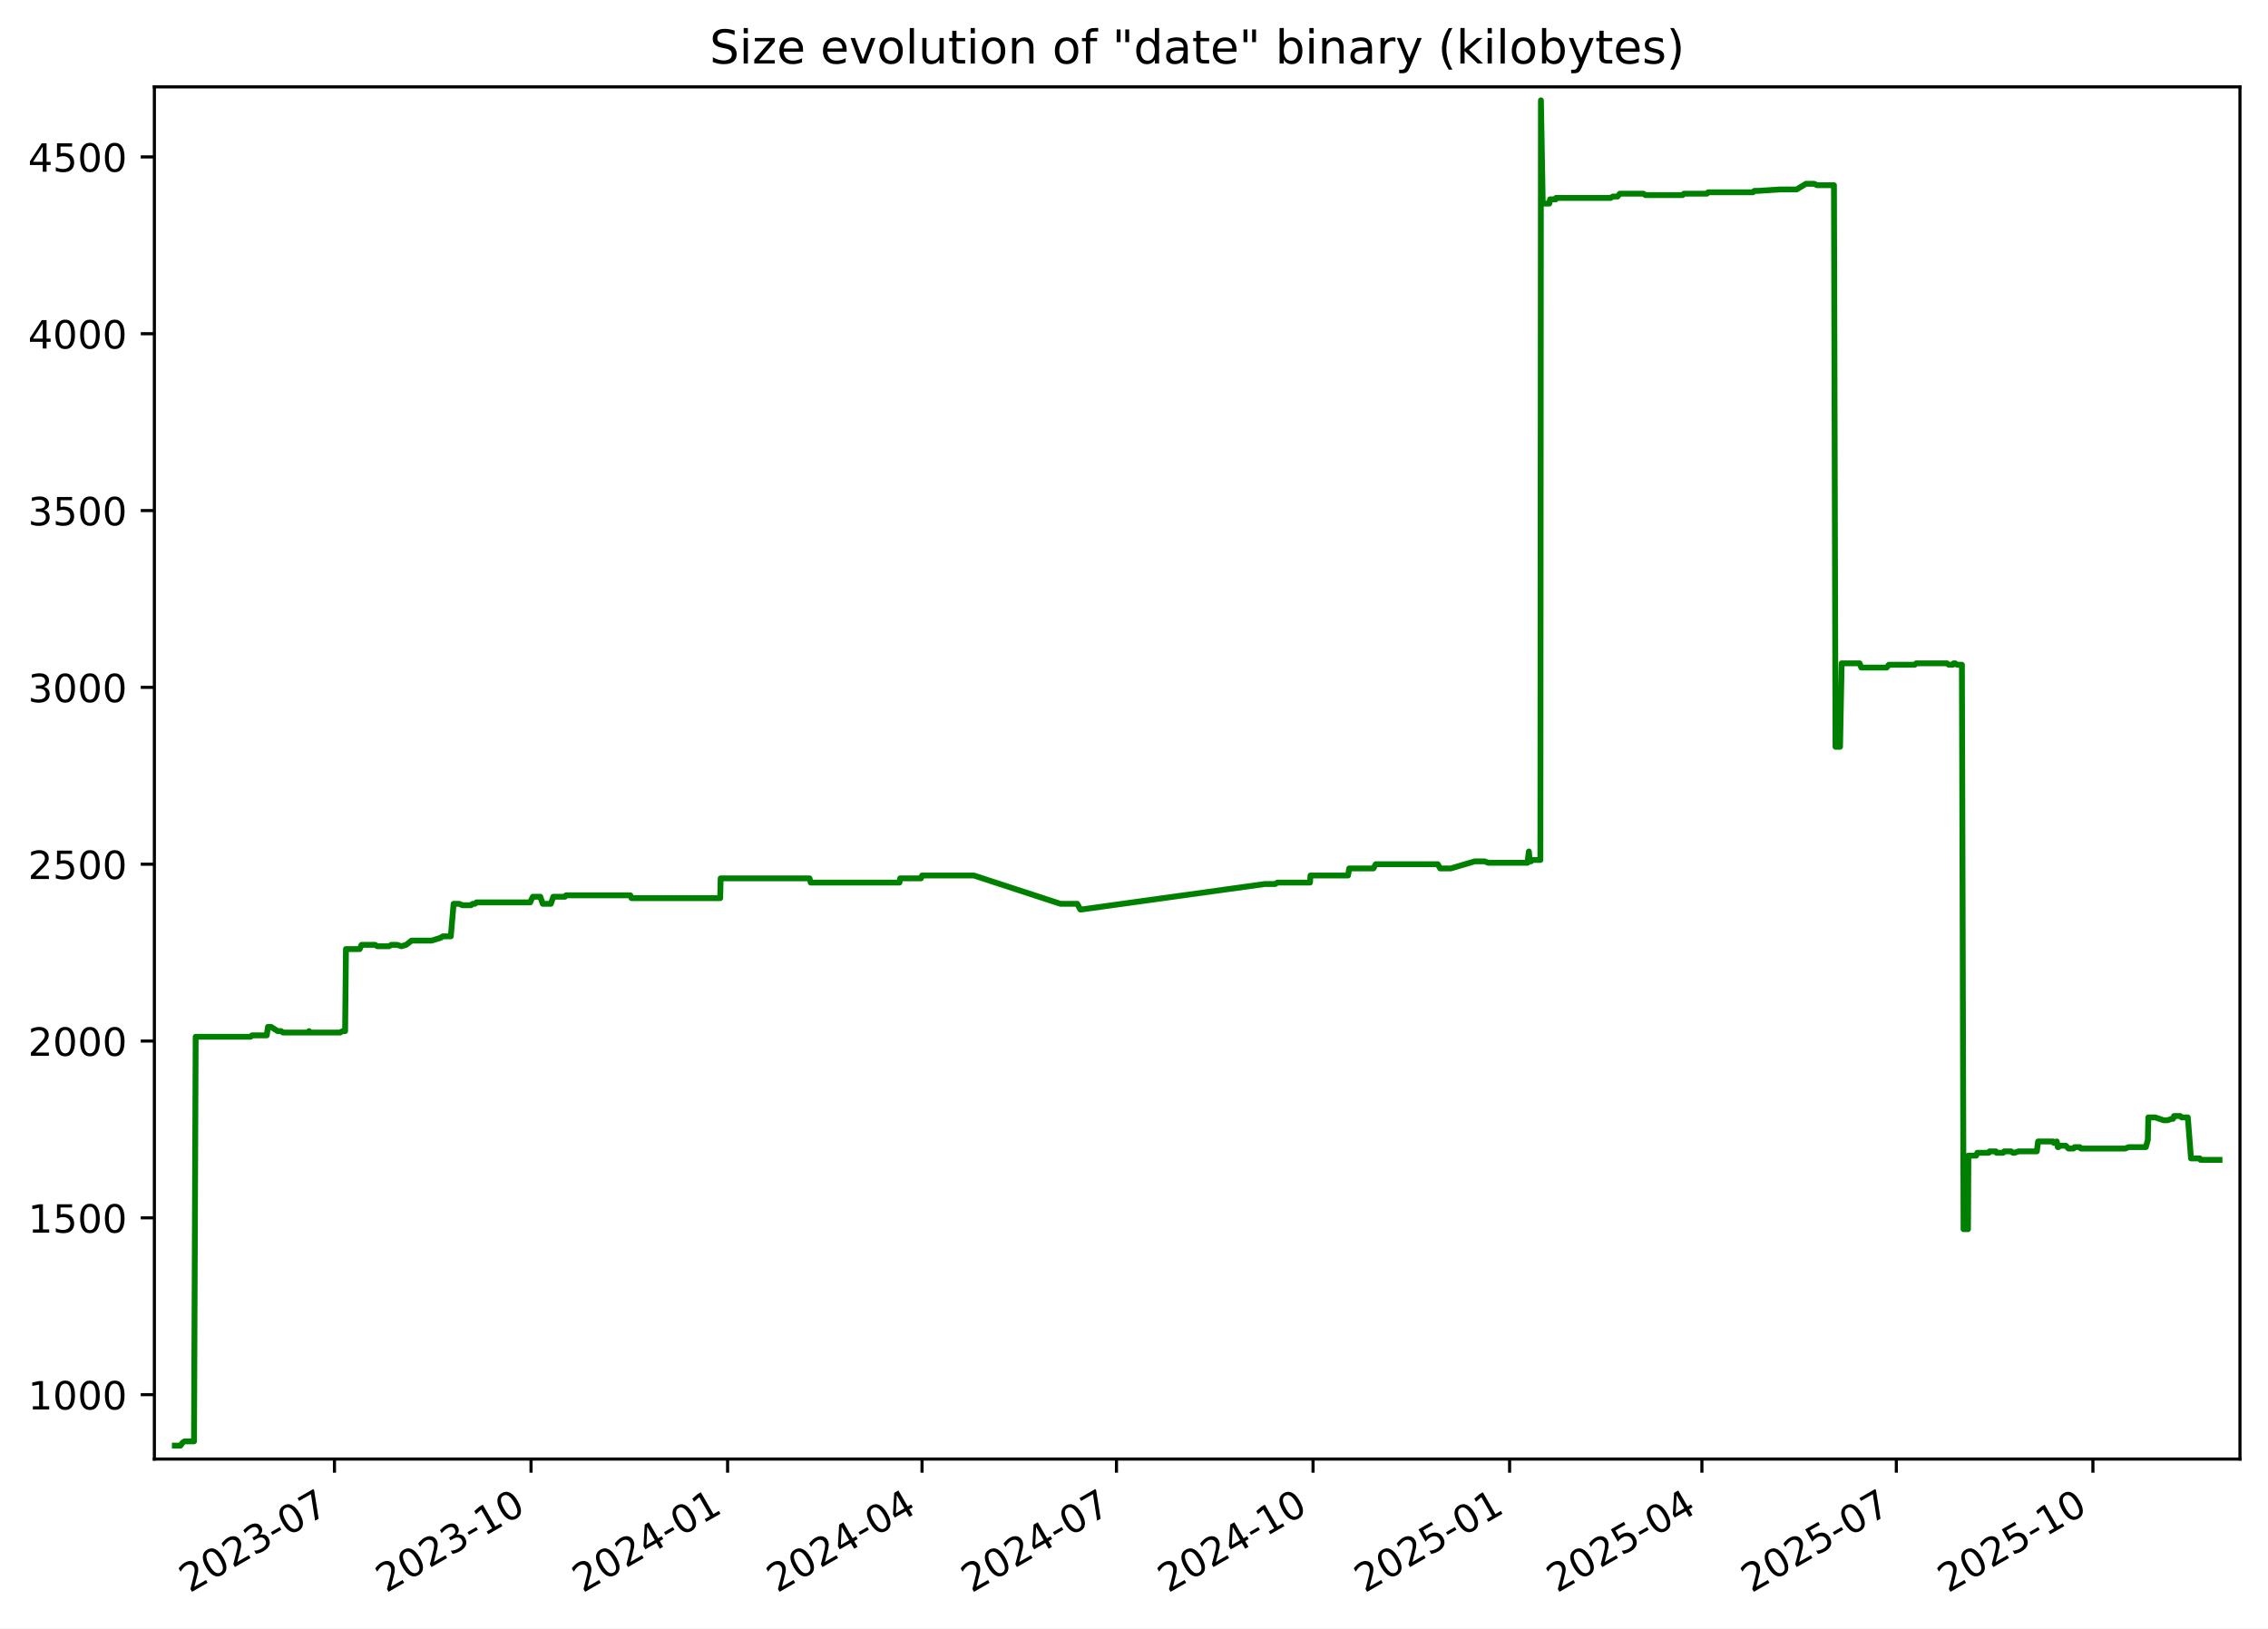
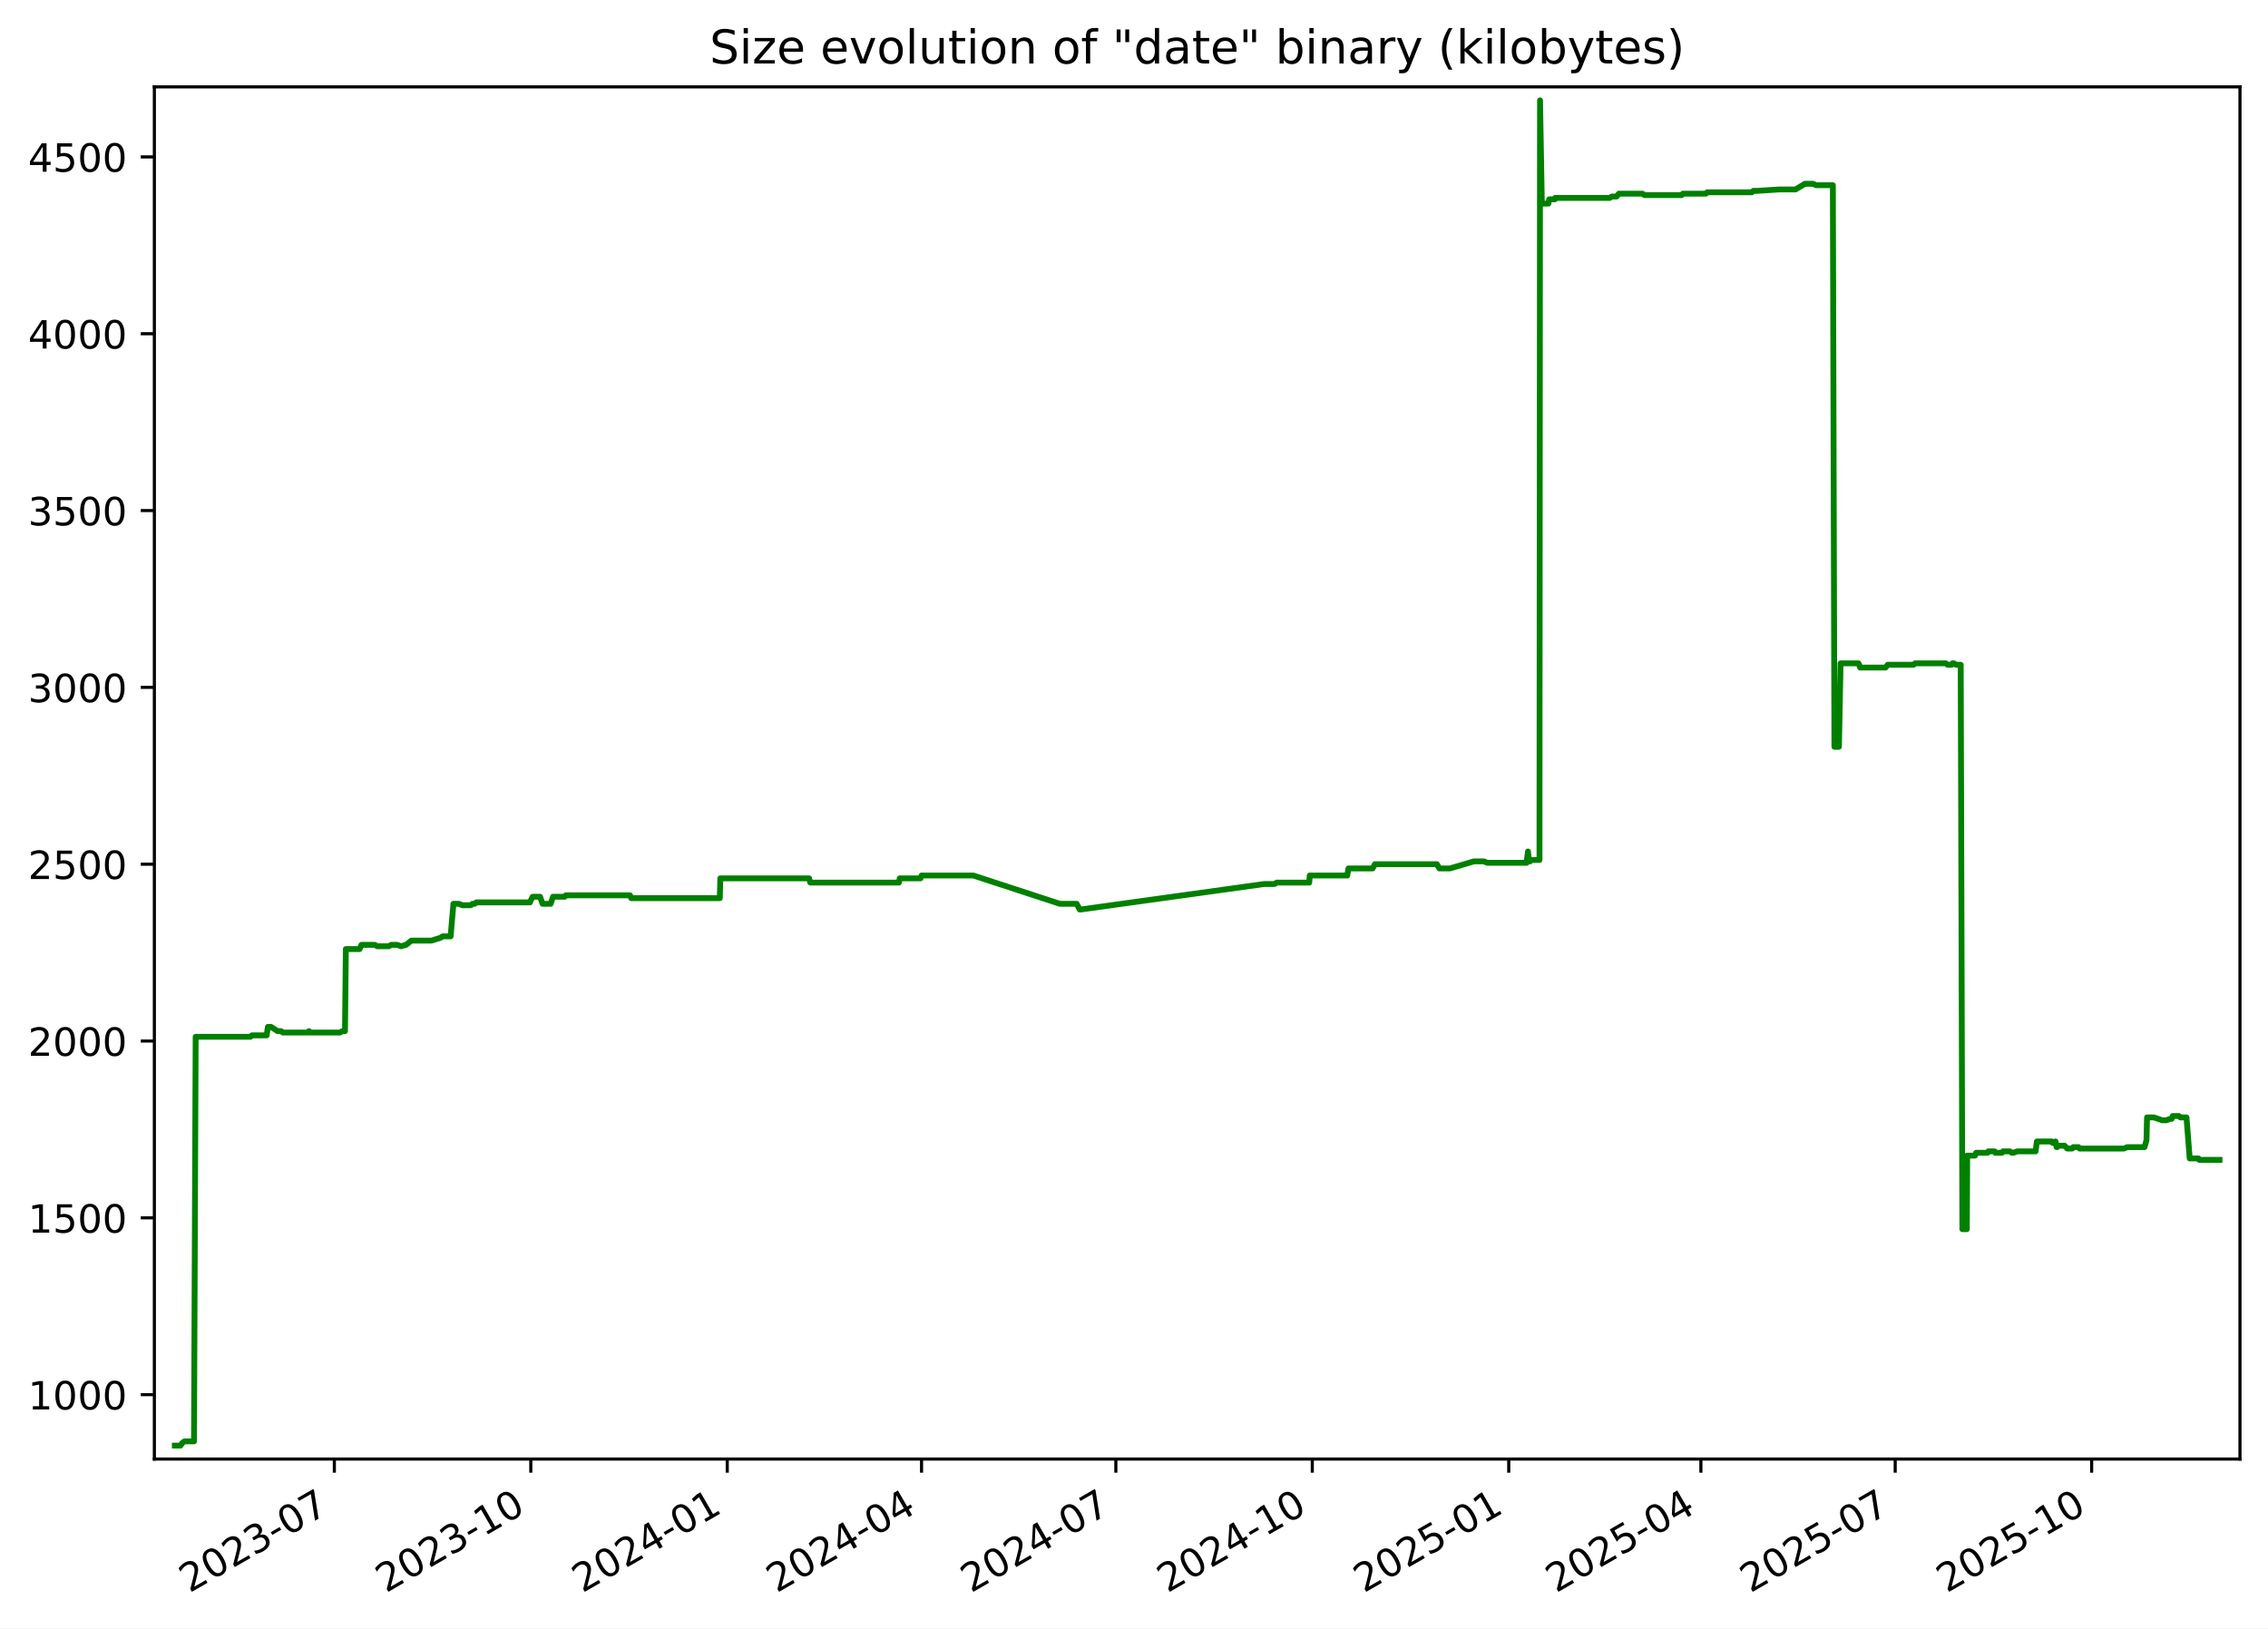
<svg xmlns="http://www.w3.org/2000/svg" xmlns:xlink="http://www.w3.org/1999/xlink" width="582.53pt" height="418.303pt" viewBox="0 0 582.53 418.303" version="1.1">
  <defs>
    <style type="text/css">*{stroke-linejoin: round; stroke-linecap: butt}</style>
  </defs>
  <g id="figure_1">
    <g id="patch_1">
      <path d="M -0 418.303  L 582.53 418.303  L 582.53 0  L -0 0  z " style="fill: #ffffff" />
    </g>
    <g id="axes_1">
      <g id="patch_2">
        <path d="M 39.65 374.83  L 575.33 374.83  L 575.33 22.318  L 39.65 22.318  z " style="fill: #ffffff" />
      </g>
      <g id="matplotlib.axis_1">
        <g id="xtick_1">
          <g id="line2d_1">
            <defs>
-               <path id="m90c6ed7112" d="M 0 0  L 0 3.5  " style="stroke: #000000; stroke-width: 0.8" />
+               <path id="m94c853f82e" d="M 0 0  L 0 3.5  " style="stroke: #000000; stroke-width: 0.8" />
            </defs>
            <g>
-               <use xlink:href="#m90c6ed7112" x="85.907" y="374.83" style="stroke: #000000; stroke-width: 0.8" />
+               <use xlink:href="#m94c853f82e" x="85.88" y="374.83" style="stroke: #000000; stroke-width: 0.8" />
            </g>
          </g>
          <g id="text_1">
-             <g transform="translate(48.6825 409.302) rotate(-30) scale(0.1 -0.1)">
+             <g transform="translate(48.65551 409.302) rotate(-30) scale(0.1 -0.1)">
              <defs>
                <path id="DejaVuSans-32" d="M 1228 531  L 3431 531  L 3431 0  L 469 0  L 469 531  Q 828 903 1448 1529  Q 2069 2156 2228 2338  Q 2531 2678 2651 2914  Q 2772 3150 2772 3378  Q 2772 3750 2511 3984  Q 2250 4219 1831 4219  Q 1534 4219 1204 4116  Q 875 4013 500 3803  L 500 4441  Q 881 4594 1212 4672  Q 1544 4750 1819 4750  Q 2544 4750 2975 4387  Q 3406 4025 3406 3419  Q 3406 3131 3298 2873  Q 3191 2616 2906 2266  Q 2828 2175 2409 1742  Q 1991 1309 1228 531  z " transform="scale(0.015625)" />
                <path id="DejaVuSans-30" d="M 2034 4250  Q 1547 4250 1301 3770  Q 1056 3291 1056 2328  Q 1056 1369 1301 889  Q 1547 409 2034 409  Q 2525 409 2770 889  Q 3016 1369 3016 2328  Q 3016 3291 2770 3770  Q 2525 4250 2034 4250  z M 2034 4750  Q 2819 4750 3233 4129  Q 3647 3509 3647 2328  Q 3647 1150 3233 529  Q 2819 -91 2034 -91  Q 1250 -91 836 529  Q 422 1150 422 2328  Q 422 3509 836 4129  Q 1250 4750 2034 4750  z " transform="scale(0.015625)" />
                <path id="DejaVuSans-33" d="M 2597 2516  Q 3050 2419 3304 2112  Q 3559 1806 3559 1356  Q 3559 666 3084 287  Q 2609 -91 1734 -91  Q 1441 -91 1130 -33  Q 819 25 488 141  L 488 750  Q 750 597 1062 519  Q 1375 441 1716 441  Q 2309 441 2620 675  Q 2931 909 2931 1356  Q 2931 1769 2642 2001  Q 2353 2234 1838 2234  L 1294 2234  L 1294 2753  L 1863 2753  Q 2328 2753 2575 2939  Q 2822 3125 2822 3475  Q 2822 3834 2567 4026  Q 2313 4219 1838 4219  Q 1578 4219 1281 4162  Q 984 4106 628 3988  L 628 4550  Q 988 4650 1302 4700  Q 1616 4750 1894 4750  Q 2613 4750 3031 4423  Q 3450 4097 3450 3541  Q 3450 3153 3228 2886  Q 3006 2619 2597 2516  z " transform="scale(0.015625)" />
                <path id="DejaVuSans-2d" d="M 313 2009  L 1997 2009  L 1997 1497  L 313 1497  L 313 2009  z " transform="scale(0.015625)" />
                <path id="DejaVuSans-37" d="M 525 4666  L 3525 4666  L 3525 4397  L 1831 0  L 1172 0  L 2766 4134  L 525 4134  L 525 4666  z " transform="scale(0.015625)" />
              </defs>
              <use xlink:href="#DejaVuSans-32" />
              <use xlink:href="#DejaVuSans-30" x="63.623" />
              <use xlink:href="#DejaVuSans-32" x="127.246" />
              <use xlink:href="#DejaVuSans-33" x="190.869" />
              <use xlink:href="#DejaVuSans-2d" x="254.492" />
              <use xlink:href="#DejaVuSans-30" x="290.576" />
              <use xlink:href="#DejaVuSans-37" x="354.199" />
            </g>
          </g>
        </g>
        <g id="xtick_2">
          <g id="line2d_2">
            <g>
-               <use xlink:href="#m90c6ed7112" x="136.396" y="374.83" style="stroke: #000000; stroke-width: 0.8" />
+               <use xlink:href="#m94c853f82e" x="136.335" y="374.83" style="stroke: #000000; stroke-width: 0.8" />
            </g>
          </g>
          <g id="text_2">
-             <g transform="translate(99.17074 409.302) rotate(-30) scale(0.1 -0.1)">
+             <g transform="translate(99.11052 409.302) rotate(-30) scale(0.1 -0.1)">
              <defs>
                <path id="DejaVuSans-31" d="M 794 531  L 1825 531  L 1825 4091  L 703 3866  L 703 4441  L 1819 4666  L 2450 4666  L 2450 531  L 3481 531  L 3481 0  L 794 0  L 794 531  z " transform="scale(0.015625)" />
              </defs>
              <use xlink:href="#DejaVuSans-32" />
              <use xlink:href="#DejaVuSans-30" x="63.623" />
              <use xlink:href="#DejaVuSans-32" x="127.246" />
              <use xlink:href="#DejaVuSans-33" x="190.869" />
              <use xlink:href="#DejaVuSans-2d" x="254.492" />
              <use xlink:href="#DejaVuSans-31" x="290.576" />
              <use xlink:href="#DejaVuSans-30" x="354.199" />
            </g>
          </g>
        </g>
        <g id="xtick_3">
          <g id="line2d_3">
            <g>
-               <use xlink:href="#m90c6ed7112" x="186.884" y="374.83" style="stroke: #000000; stroke-width: 0.8" />
+               <use xlink:href="#m94c853f82e" x="186.79" y="374.83" style="stroke: #000000; stroke-width: 0.8" />
            </g>
          </g>
          <g id="text_3">
-             <g transform="translate(149.659 409.302) rotate(-30) scale(0.1 -0.1)">
+             <g transform="translate(149.5655 409.302) rotate(-30) scale(0.1 -0.1)">
              <defs>
                <path id="DejaVuSans-34" d="M 2419 4116  L 825 1625  L 2419 1625  L 2419 4116  z M 2253 4666  L 3047 4666  L 3047 1625  L 3713 1625  L 3713 1100  L 3047 1100  L 3047 0  L 2419 0  L 2419 1100  L 313 1100  L 313 1709  L 2253 4666  z " transform="scale(0.015625)" />
              </defs>
              <use xlink:href="#DejaVuSans-32" />
              <use xlink:href="#DejaVuSans-30" x="63.623" />
              <use xlink:href="#DejaVuSans-32" x="127.246" />
              <use xlink:href="#DejaVuSans-34" x="190.869" />
              <use xlink:href="#DejaVuSans-2d" x="254.492" />
              <use xlink:href="#DejaVuSans-30" x="290.576" />
              <use xlink:href="#DejaVuSans-31" x="354.199" />
            </g>
          </g>
        </g>
        <g id="xtick_4">
          <g id="line2d_4">
            <g>
-               <use xlink:href="#m90c6ed7112" x="236.823" y="374.83" style="stroke: #000000; stroke-width: 0.8" />
+               <use xlink:href="#m94c853f82e" x="236.697" y="374.83" style="stroke: #000000; stroke-width: 0.8" />
            </g>
          </g>
          <g id="text_4">
-             <g transform="translate(199.5984 409.302) rotate(-30) scale(0.1 -0.1)">
+             <g transform="translate(199.4721 409.302) rotate(-30) scale(0.1 -0.1)">
              <use xlink:href="#DejaVuSans-32" />
              <use xlink:href="#DejaVuSans-30" x="63.623" />
              <use xlink:href="#DejaVuSans-32" x="127.246" />
              <use xlink:href="#DejaVuSans-34" x="190.869" />
              <use xlink:href="#DejaVuSans-2d" x="254.492" />
              <use xlink:href="#DejaVuSans-30" x="290.576" />
              <use xlink:href="#DejaVuSans-34" x="354.199" />
            </g>
          </g>
        </g>
        <g id="xtick_5">
          <g id="line2d_5">
            <g>
-               <use xlink:href="#m90c6ed7112" x="286.763" y="374.83" style="stroke: #000000; stroke-width: 0.8" />
+               <use xlink:href="#m94c853f82e" x="286.604" y="374.83" style="stroke: #000000; stroke-width: 0.8" />
            </g>
          </g>
          <g id="text_5">
-             <g transform="translate(249.5379 409.302) rotate(-30) scale(0.1 -0.1)">
+             <g transform="translate(249.3787 409.302) rotate(-30) scale(0.1 -0.1)">
              <use xlink:href="#DejaVuSans-32" />
              <use xlink:href="#DejaVuSans-30" x="63.623" />
              <use xlink:href="#DejaVuSans-32" x="127.246" />
              <use xlink:href="#DejaVuSans-34" x="190.869" />
              <use xlink:href="#DejaVuSans-2d" x="254.492" />
              <use xlink:href="#DejaVuSans-30" x="290.576" />
              <use xlink:href="#DejaVuSans-37" x="354.199" />
            </g>
          </g>
        </g>
        <g id="xtick_6">
          <g id="line2d_6">
            <g>
-               <use xlink:href="#m90c6ed7112" x="337.251" y="374.83" style="stroke: #000000; stroke-width: 0.8" />
+               <use xlink:href="#m94c853f82e" x="337.059" y="374.83" style="stroke: #000000; stroke-width: 0.8" />
            </g>
          </g>
          <g id="text_6">
-             <g transform="translate(300.0261 409.302) rotate(-30) scale(0.1 -0.1)">
+             <g transform="translate(299.8337 409.302) rotate(-30) scale(0.1 -0.1)">
              <use xlink:href="#DejaVuSans-32" />
              <use xlink:href="#DejaVuSans-30" x="63.623" />
              <use xlink:href="#DejaVuSans-32" x="127.246" />
              <use xlink:href="#DejaVuSans-34" x="190.869" />
              <use xlink:href="#DejaVuSans-2d" x="254.492" />
              <use xlink:href="#DejaVuSans-31" x="290.576" />
              <use xlink:href="#DejaVuSans-30" x="354.199" />
            </g>
          </g>
        </g>
        <g id="xtick_7">
          <g id="line2d_7">
            <g>
-               <use xlink:href="#m90c6ed7112" x="387.739" y="374.83" style="stroke: #000000; stroke-width: 0.8" />
+               <use xlink:href="#m94c853f82e" x="387.514" y="374.83" style="stroke: #000000; stroke-width: 0.8" />
            </g>
          </g>
          <g id="text_7">
-             <g transform="translate(350.5144 409.302) rotate(-30) scale(0.1 -0.1)">
+             <g transform="translate(350.2887 409.302) rotate(-30) scale(0.1 -0.1)">
              <defs>
                <path id="DejaVuSans-35" d="M 691 4666  L 3169 4666  L 3169 4134  L 1269 4134  L 1269 2991  Q 1406 3038 1543 3061  Q 1681 3084 1819 3084  Q 2600 3084 3056 2656  Q 3513 2228 3513 1497  Q 3513 744 3044 326  Q 2575 -91 1722 -91  Q 1428 -91 1123 -41  Q 819 9 494 109  L 494 744  Q 775 591 1075 516  Q 1375 441 1709 441  Q 2250 441 2565 725  Q 2881 1009 2881 1497  Q 2881 1984 2565 2268  Q 2250 2553 1709 2553  Q 1456 2553 1204 2497  Q 953 2441 691 2322  L 691 4666  z " transform="scale(0.015625)" />
              </defs>
              <use xlink:href="#DejaVuSans-32" />
              <use xlink:href="#DejaVuSans-30" x="63.623" />
              <use xlink:href="#DejaVuSans-32" x="127.246" />
              <use xlink:href="#DejaVuSans-35" x="190.869" />
              <use xlink:href="#DejaVuSans-2d" x="254.492" />
              <use xlink:href="#DejaVuSans-30" x="290.576" />
              <use xlink:href="#DejaVuSans-31" x="354.199" />
            </g>
          </g>
        </g>
        <g id="xtick_8">
          <g id="line2d_8">
            <g>
-               <use xlink:href="#m90c6ed7112" x="437.13" y="374.83" style="stroke: #000000; stroke-width: 0.8" />
+               <use xlink:href="#m94c853f82e" x="436.872" y="374.83" style="stroke: #000000; stroke-width: 0.8" />
            </g>
          </g>
          <g id="text_8">
-             <g transform="translate(399.9051 409.302) rotate(-30) scale(0.1 -0.1)">
+             <g transform="translate(399.6469 409.302) rotate(-30) scale(0.1 -0.1)">
              <use xlink:href="#DejaVuSans-32" />
              <use xlink:href="#DejaVuSans-30" x="63.623" />
              <use xlink:href="#DejaVuSans-32" x="127.246" />
              <use xlink:href="#DejaVuSans-35" x="190.869" />
              <use xlink:href="#DejaVuSans-2d" x="254.492" />
              <use xlink:href="#DejaVuSans-30" x="290.576" />
              <use xlink:href="#DejaVuSans-34" x="354.199" />
            </g>
          </g>
        </g>
        <g id="xtick_9">
          <g id="line2d_9">
            <g>
-               <use xlink:href="#m90c6ed7112" x="487.069" y="374.83" style="stroke: #000000; stroke-width: 0.8" />
+               <use xlink:href="#m94c853f82e" x="486.778" y="374.83" style="stroke: #000000; stroke-width: 0.8" />
            </g>
          </g>
          <g id="text_9">
-             <g transform="translate(449.8445 409.302) rotate(-30) scale(0.1 -0.1)">
+             <g transform="translate(449.5535 409.302) rotate(-30) scale(0.1 -0.1)">
              <use xlink:href="#DejaVuSans-32" />
              <use xlink:href="#DejaVuSans-30" x="63.623" />
              <use xlink:href="#DejaVuSans-32" x="127.246" />
              <use xlink:href="#DejaVuSans-35" x="190.869" />
              <use xlink:href="#DejaVuSans-2d" x="254.492" />
              <use xlink:href="#DejaVuSans-30" x="290.576" />
              <use xlink:href="#DejaVuSans-37" x="354.199" />
            </g>
          </g>
        </g>
        <g id="xtick_10">
          <g id="line2d_10">
            <g>
-               <use xlink:href="#m90c6ed7112" x="537.558" y="374.83" style="stroke: #000000; stroke-width: 0.8" />
+               <use xlink:href="#m94c853f82e" x="537.233" y="374.83" style="stroke: #000000; stroke-width: 0.8" />
            </g>
          </g>
          <g id="text_10">
-             <g transform="translate(500.3327 409.302) rotate(-30) scale(0.1 -0.1)">
+             <g transform="translate(500.0085 409.302) rotate(-30) scale(0.1 -0.1)">
              <use xlink:href="#DejaVuSans-32" />
              <use xlink:href="#DejaVuSans-30" x="63.623" />
              <use xlink:href="#DejaVuSans-32" x="127.246" />
              <use xlink:href="#DejaVuSans-35" x="190.869" />
              <use xlink:href="#DejaVuSans-2d" x="254.492" />
              <use xlink:href="#DejaVuSans-31" x="290.576" />
              <use xlink:href="#DejaVuSans-30" x="354.199" />
            </g>
          </g>
        </g>
      </g>
      <g id="matplotlib.axis_2">
        <g id="ytick_1">
          <g id="line2d_11">
            <defs>
-               <path id="m9b03565f37" d="M 0 0  L -3.5 0  " style="stroke: #000000; stroke-width: 0.8" />
+               <path id="m4cc3bf4c39" d="M 0 0  L -3.5 0  " style="stroke: #000000; stroke-width: 0.8" />
            </defs>
            <g>
-               <use xlink:href="#m9b03565f37" x="39.65" y="358.291" style="stroke: #000000; stroke-width: 0.8" />
+               <use xlink:href="#m4cc3bf4c39" x="39.65" y="358.291" style="stroke: #000000; stroke-width: 0.8" />
            </g>
          </g>
          <g id="text_11">
            <g transform="translate(7.2 362.0907) scale(0.1 -0.1)">
              <use xlink:href="#DejaVuSans-31" />
              <use xlink:href="#DejaVuSans-30" x="63.623" />
              <use xlink:href="#DejaVuSans-30" x="127.246" />
              <use xlink:href="#DejaVuSans-30" x="190.869" />
            </g>
          </g>
        </g>
        <g id="ytick_2">
          <g id="line2d_12">
            <g>
-               <use xlink:href="#m9b03565f37" x="39.65" y="312.866" style="stroke: #000000; stroke-width: 0.8" />
+               <use xlink:href="#m4cc3bf4c39" x="39.65" y="312.866" style="stroke: #000000; stroke-width: 0.8" />
            </g>
          </g>
          <g id="text_12">
            <g transform="translate(7.2 316.6648) scale(0.1 -0.1)">
              <use xlink:href="#DejaVuSans-31" />
              <use xlink:href="#DejaVuSans-35" x="63.623" />
              <use xlink:href="#DejaVuSans-30" x="127.246" />
              <use xlink:href="#DejaVuSans-30" x="190.869" />
            </g>
          </g>
        </g>
        <g id="ytick_3">
          <g id="line2d_13">
            <g>
-               <use xlink:href="#m9b03565f37" x="39.65" y="267.44" style="stroke: #000000; stroke-width: 0.8" />
+               <use xlink:href="#m4cc3bf4c39" x="39.65" y="267.44" style="stroke: #000000; stroke-width: 0.8" />
            </g>
          </g>
          <g id="text_13">
            <g transform="translate(7.2 271.239) scale(0.1 -0.1)">
              <use xlink:href="#DejaVuSans-32" />
              <use xlink:href="#DejaVuSans-30" x="63.623" />
              <use xlink:href="#DejaVuSans-30" x="127.246" />
              <use xlink:href="#DejaVuSans-30" x="190.869" />
            </g>
          </g>
        </g>
        <g id="ytick_4">
          <g id="line2d_14">
            <g>
-               <use xlink:href="#m9b03565f37" x="39.65" y="222.014" style="stroke: #000000; stroke-width: 0.8" />
+               <use xlink:href="#m4cc3bf4c39" x="39.65" y="222.014" style="stroke: #000000; stroke-width: 0.8" />
            </g>
          </g>
          <g id="text_14">
            <g transform="translate(7.2 225.8131) scale(0.1 -0.1)">
              <use xlink:href="#DejaVuSans-32" />
              <use xlink:href="#DejaVuSans-35" x="63.623" />
              <use xlink:href="#DejaVuSans-30" x="127.246" />
              <use xlink:href="#DejaVuSans-30" x="190.869" />
            </g>
          </g>
        </g>
        <g id="ytick_5">
          <g id="line2d_15">
            <g>
-               <use xlink:href="#m9b03565f37" x="39.65" y="176.588" style="stroke: #000000; stroke-width: 0.8" />
+               <use xlink:href="#m4cc3bf4c39" x="39.65" y="176.588" style="stroke: #000000; stroke-width: 0.8" />
            </g>
          </g>
          <g id="text_15">
            <g transform="translate(7.2 180.3872) scale(0.1 -0.1)">
              <use xlink:href="#DejaVuSans-33" />
              <use xlink:href="#DejaVuSans-30" x="63.623" />
              <use xlink:href="#DejaVuSans-30" x="127.246" />
              <use xlink:href="#DejaVuSans-30" x="190.869" />
            </g>
          </g>
        </g>
        <g id="ytick_6">
          <g id="line2d_16">
            <g>
-               <use xlink:href="#m9b03565f37" x="39.65" y="131.162" style="stroke: #000000; stroke-width: 0.8" />
+               <use xlink:href="#m4cc3bf4c39" x="39.65" y="131.162" style="stroke: #000000; stroke-width: 0.8" />
            </g>
          </g>
          <g id="text_16">
            <g transform="translate(7.2 134.9614) scale(0.1 -0.1)">
              <use xlink:href="#DejaVuSans-33" />
              <use xlink:href="#DejaVuSans-35" x="63.623" />
              <use xlink:href="#DejaVuSans-30" x="127.246" />
              <use xlink:href="#DejaVuSans-30" x="190.869" />
            </g>
          </g>
        </g>
        <g id="ytick_7">
          <g id="line2d_17">
            <g>
-               <use xlink:href="#m9b03565f37" x="39.65" y="85.736" style="stroke: #000000; stroke-width: 0.8" />
+               <use xlink:href="#m4cc3bf4c39" x="39.65" y="85.736" style="stroke: #000000; stroke-width: 0.8" />
            </g>
          </g>
          <g id="text_17">
            <g transform="translate(7.2 89.53549) scale(0.1 -0.1)">
              <use xlink:href="#DejaVuSans-34" />
              <use xlink:href="#DejaVuSans-30" x="63.623" />
              <use xlink:href="#DejaVuSans-30" x="127.246" />
              <use xlink:href="#DejaVuSans-30" x="190.869" />
            </g>
          </g>
        </g>
        <g id="ytick_8">
          <g id="line2d_18">
            <g>
-               <use xlink:href="#m9b03565f37" x="39.65" y="40.31" style="stroke: #000000; stroke-width: 0.8" />
+               <use xlink:href="#m4cc3bf4c39" x="39.65" y="40.31" style="stroke: #000000; stroke-width: 0.8" />
            </g>
          </g>
          <g id="text_18">
            <g transform="translate(7.2 44.10962) scale(0.1 -0.1)">
              <use xlink:href="#DejaVuSans-34" />
              <use xlink:href="#DejaVuSans-35" x="63.623" />
              <use xlink:href="#DejaVuSans-30" x="127.246" />
              <use xlink:href="#DejaVuSans-30" x="190.869" />
            </g>
          </g>
        </g>
      </g>
      <g id="line2d_19">
-         <path d="M 44.902 371.374  L 46.355 371.374  L 46.863 370.647  L 47.413 370.284  L 49.833 370.284  L 50.26 266.35  L 64.336 266.35  L 64.728 265.986  L 68.507 265.986  L 68.828 263.806  L 69.612 263.806  L 71.323 264.896  L 72.204 264.896  L 72.692 265.259  L 79.152 265.259  L 79.386 264.896  L 79.525 265.259  L 87.346 265.259  L 87.982 264.896  L 88.642 264.896  L 88.857 243.818  L 92.388 243.818  L 92.866 242.728  L 96.312 242.728  L 96.926 243.091  L 99.906 243.091  L 100.529 242.728  L 102.03 242.728  L 103.082 243.091  L 104.326 242.728  L 105.705 241.638  L 110.868 241.638  L 113.204 240.911  L 113.718 240.548  L 115.788 240.548  L 116.51 232.189  L 117.948 232.189  L 118.778 232.553  L 120.95 232.553  L 121.396 232.189  L 121.979 232.189  L 122.382 231.826  L 136.189 231.826  L 136.311 231.462  L 136.868 230.372  L 138.772 230.372  L 139.408 232.189  L 141.491 232.189  L 142.115 230.372  L 145.095 230.372  L 145.385 230.009  L 161.897 230.009  L 162.211 230.736  L 184.979 230.736  L 185.098 225.648  L 207.922 225.648  L 208.23 226.738  L 231.017 226.738  L 231.212 225.648  L 236.549 225.648  L 236.827 224.921  L 250.148 224.921  L 272.391 232.189  L 276.695 232.189  L 277.469 233.643  L 277.803 233.643  L 324.895 227.102  L 327.541 227.102  L 328.091 226.738  L 336.465 226.738  L 336.595 224.921  L 346.227 224.921  L 346.547 223.104  L 352.759 223.104  L 353.352 222.014  L 369.274 222.014  L 369.918 223.104  L 372.62 223.104  L 378.784 221.287  L 381.354 221.287  L 382.222 221.65  L 392.325 221.65  L 392.69 218.743  L 392.921 221.287  L 393.212 221.287  L 393.617 220.924  L 395.643 220.924  L 395.785 25.774  L 396.242 51.939  L 396.47 52.303  L 397.937 52.303  L 398.136 51.213  L 399.573 51.213  L 399.649 50.849  L 413.713 50.849  L 414.233 50.486  L 415.468 50.486  L 416.045 49.759  L 422.114 49.759  L 422.63 50.122  L 432.162 50.122  L 432.499 49.759  L 438.413 49.759  L 438.737 49.396  L 450.225 49.396  L 450.607 49.032  L 451.591 49.032  L 457.207 48.669  L 461.454 48.669  L 463.852 47.215  L 465.975 47.215  L 466.701 47.579  L 471.047 47.579  L 471.444 191.851  L 472.609 191.851  L 473.026 170.41  L 477.642 170.41  L 478.059 171.5  L 484.584 171.5  L 485.145 170.773  L 491.795 170.773  L 492.173 170.41  L 500.08 170.41  L 500.54 170.773  L 501.583 170.773  L 501.781 170.41  L 502.169 170.41  L 502.687 170.773  L 503.909 170.773  L 504.335 315.773  L 505.474 315.773  L 505.572 296.876  L 507.582 296.876  L 507.871 296.149  L 510.815 296.149  L 511.003 295.785  L 512.622 295.785  L 512.791 296.149  L 514.508 296.149  L 514.781 295.785  L 516.558 295.785  L 517.035 296.149  L 517.408 296.149  L 518.473 295.785  L 523.153 295.785  L 523.479 293.242  L 527.34 293.242  L 527.506 293.605  L 528.272 293.242  L 528.543 294.695  L 528.705 294.695  L 529.009 294.332  L 530.601 294.332  L 531.282 295.059  L 532.553 295.059  L 532.839 294.695  L 534.188 294.695  L 534.48 295.059  L 545.856 295.059  L 546.732 294.695  L 551.156 294.695  L 551.661 292.878  L 551.793 287.064  L 553.56 287.064  L 555.69 287.791  L 556.746 287.791  L 557.765 287.427  L 558.136 287.427  L 558.398 286.7  L 559.974 286.7  L 560.35 287.064  L 561.936 287.064  L 562.758 297.603  L 565.02 297.603  L 565.199 297.966  L 570.078 297.966  L 570.078 297.966  " clip-path="url(#p11278027bf)" style="fill: none; stroke: #008000; stroke-width: 1.5; stroke-linecap: square" />
+         <path d="M 44.902 371.374  L 46.354 371.374  L 46.861 370.647  L 47.411 370.284  L 49.829 370.284  L 50.257 266.35  L 64.323 266.35  L 64.715 265.986  L 68.491 265.986  L 68.812 263.806  L 69.596 263.806  L 71.306 264.896  L 72.186 264.896  L 72.674 265.259  L 79.13 265.259  L 79.363 264.896  L 79.502 265.259  L 87.318 265.259  L 87.954 264.896  L 88.613 264.896  L 88.828 243.818  L 92.357 243.818  L 92.835 242.728  L 96.279 242.728  L 96.891 243.091  L 99.87 243.091  L 100.492 242.728  L 101.993 242.728  L 103.044 243.091  L 104.287 242.728  L 105.665 241.638  L 110.825 241.638  L 113.159 240.911  L 113.673 240.548  L 115.741 240.548  L 116.463 232.189  L 117.9 232.189  L 118.729 232.553  L 120.9 232.553  L 121.345 232.189  L 121.928 232.189  L 122.331 231.826  L 136.129 231.826  L 136.251 231.462  L 136.808 230.372  L 138.71 230.372  L 139.346 232.189  L 141.427 232.189  L 142.051 230.372  L 145.03 230.372  L 145.319 230.009  L 161.82 230.009  L 162.134 230.736  L 184.887 230.736  L 185.006 225.648  L 207.814 225.648  L 208.122 226.738  L 230.894 226.738  L 231.089 225.648  L 236.423 225.648  L 236.701 224.921  L 250.013 224.921  L 272.241 232.189  L 276.543 232.189  L 277.315 233.643  L 277.649 233.643  L 324.711 227.102  L 327.355 227.102  L 327.905 226.738  L 336.273 226.738  L 336.403 224.921  L 346.029 224.921  L 346.348 223.104  L 352.556 223.104  L 353.149 222.014  L 369.06 222.014  L 369.704 223.104  L 372.404 223.104  L 378.564 221.287  L 381.132 221.287  L 382 221.65  L 392.096 221.65  L 392.462 218.743  L 392.692 221.287  L 392.983 221.287  L 393.387 220.924  L 395.412 220.924  L 395.554 25.774  L 396.011 51.939  L 396.239 52.303  L 397.705 52.303  L 397.903 51.213  L 399.34 51.213  L 399.415 50.849  L 413.471 50.849  L 413.99 50.486  L 415.224 50.486  L 415.8 49.759  L 421.865 49.759  L 422.382 50.122  L 431.907 50.122  L 432.244 49.759  L 438.154 49.759  L 438.477 49.396  L 449.958 49.396  L 450.34 49.032  L 451.324 49.032  L 456.936 48.669  L 461.179 48.669  L 463.576 47.215  L 465.698 47.215  L 466.424 47.579  L 470.767 47.579  L 471.164 191.851  L 472.328 191.851  L 472.744 170.41  L 477.357 170.41  L 477.774 171.5  L 484.295 171.5  L 484.855 170.773  L 491.501 170.773  L 491.878 170.41  L 499.78 170.41  L 500.24 170.773  L 501.283 170.773  L 501.48 170.41  L 501.868 170.41  L 502.386 170.773  L 503.607 170.773  L 504.032 315.773  L 505.171 315.773  L 505.269 296.876  L 507.277 296.876  L 507.566 296.149  L 510.508 296.149  L 510.696 295.785  L 512.314 295.785  L 512.483 296.149  L 514.199 296.149  L 514.471 295.785  L 516.247 295.785  L 516.725 296.149  L 517.097 296.149  L 518.161 295.785  L 522.838 295.785  L 523.165 293.242  L 527.023 293.242  L 527.188 293.605  L 527.954 293.242  L 528.225 294.695  L 528.387 294.695  L 528.691 294.332  L 530.282 294.332  L 530.962 295.059  L 532.232 295.059  L 532.518 294.695  L 533.866 294.695  L 534.158 295.059  L 545.526 295.059  L 546.401 294.695  L 550.822 294.695  L 551.327 292.878  L 551.459 287.064  L 553.225 287.064  L 555.353 287.791  L 556.409 287.791  L 557.428 287.427  L 557.798 287.427  L 558.06 286.7  L 559.635 286.7  L 560.011 287.064  L 561.596 287.064  L 562.417 297.603  L 564.678 297.603  L 564.857 297.966  L 570.078 297.966  L 570.078 297.966  " clip-path="url(#pa965659491)" style="fill: none; stroke: #008000; stroke-width: 1.5; stroke-linecap: square" />
      </g>
      <g id="patch_3">
        <path d="M 39.65 374.83  L 39.65 22.318  " style="fill: none; stroke: #000000; stroke-width: 0.8; stroke-linejoin: miter; stroke-linecap: square" />
      </g>
      <g id="patch_4">
        <path d="M 575.33 374.83  L 575.33 22.318  " style="fill: none; stroke: #000000; stroke-width: 0.8; stroke-linejoin: miter; stroke-linecap: square" />
      </g>
      <g id="patch_5">
        <path d="M 39.65 374.83  L 575.33 374.83  " style="fill: none; stroke: #000000; stroke-width: 0.8; stroke-linejoin: miter; stroke-linecap: square" />
      </g>
      <g id="patch_6">
        <path d="M 39.65 22.318  L 575.33 22.318  " style="fill: none; stroke: #000000; stroke-width: 0.8; stroke-linejoin: miter; stroke-linecap: square" />
      </g>
      <g id="text_19">
        <g transform="translate(182.2644 16.31812) scale(0.12 -0.12)">
          <defs>
            <path id="DejaVuSans-53" d="M 3425 4513  L 3425 3897  Q 3066 4069 2747 4153  Q 2428 4238 2131 4238  Q 1616 4238 1336 4038  Q 1056 3838 1056 3469  Q 1056 3159 1242 3001  Q 1428 2844 1947 2747  L 2328 2669  Q 3034 2534 3370 2195  Q 3706 1856 3706 1288  Q 3706 609 3251 259  Q 2797 -91 1919 -91  Q 1588 -91 1214 -16  Q 841 59 441 206  L 441 856  Q 825 641 1194 531  Q 1563 422 1919 422  Q 2459 422 2753 634  Q 3047 847 3047 1241  Q 3047 1584 2836 1778  Q 2625 1972 2144 2069  L 1759 2144  Q 1053 2284 737 2584  Q 422 2884 422 3419  Q 422 4038 858 4394  Q 1294 4750 2059 4750  Q 2388 4750 2728 4690  Q 3069 4631 3425 4513  z " transform="scale(0.015625)" />
            <path id="DejaVuSans-69" d="M 603 3500  L 1178 3500  L 1178 0  L 603 0  L 603 3500  z M 603 4863  L 1178 4863  L 1178 4134  L 603 4134  L 603 4863  z " transform="scale(0.015625)" />
            <path id="DejaVuSans-7a" d="M 353 3500  L 3084 3500  L 3084 2975  L 922 459  L 3084 459  L 3084 0  L 275 0  L 275 525  L 2438 3041  L 353 3041  L 353 3500  z " transform="scale(0.015625)" />
            <path id="DejaVuSans-65" d="M 3597 1894  L 3597 1613  L 953 1613  Q 991 1019 1311 708  Q 1631 397 2203 397  Q 2534 397 2845 478  Q 3156 559 3463 722  L 3463 178  Q 3153 47 2828 -22  Q 2503 -91 2169 -91  Q 1331 -91 842 396  Q 353 884 353 1716  Q 353 2575 817 3079  Q 1281 3584 2069 3584  Q 2775 3584 3186 3129  Q 3597 2675 3597 1894  z M 3022 2063  Q 3016 2534 2758 2815  Q 2500 3097 2075 3097  Q 1594 3097 1305 2825  Q 1016 2553 972 2059  L 3022 2063  z " transform="scale(0.015625)" />
            <path id="DejaVuSans-20" transform="scale(0.015625)" />
            <path id="DejaVuSans-76" d="M 191 3500  L 800 3500  L 1894 563  L 2988 3500  L 3597 3500  L 2284 0  L 1503 0  L 191 3500  z " transform="scale(0.015625)" />
            <path id="DejaVuSans-6f" d="M 1959 3097  Q 1497 3097 1228 2736  Q 959 2375 959 1747  Q 959 1119 1226 758  Q 1494 397 1959 397  Q 2419 397 2687 759  Q 2956 1122 2956 1747  Q 2956 2369 2687 2733  Q 2419 3097 1959 3097  z M 1959 3584  Q 2709 3584 3137 3096  Q 3566 2609 3566 1747  Q 3566 888 3137 398  Q 2709 -91 1959 -91  Q 1206 -91 779 398  Q 353 888 353 1747  Q 353 2609 779 3096  Q 1206 3584 1959 3584  z " transform="scale(0.015625)" />
            <path id="DejaVuSans-6c" d="M 603 4863  L 1178 4863  L 1178 0  L 603 0  L 603 4863  z " transform="scale(0.015625)" />
            <path id="DejaVuSans-75" d="M 544 1381  L 544 3500  L 1119 3500  L 1119 1403  Q 1119 906 1312 657  Q 1506 409 1894 409  Q 2359 409 2629 706  Q 2900 1003 2900 1516  L 2900 3500  L 3475 3500  L 3475 0  L 2900 0  L 2900 538  Q 2691 219 2414 64  Q 2138 -91 1772 -91  Q 1169 -91 856 284  Q 544 659 544 1381  z M 1991 3584  L 1991 3584  z " transform="scale(0.015625)" />
            <path id="DejaVuSans-74" d="M 1172 4494  L 1172 3500  L 2356 3500  L 2356 3053  L 1172 3053  L 1172 1153  Q 1172 725 1289 603  Q 1406 481 1766 481  L 2356 481  L 2356 0  L 1766 0  Q 1100 0 847 248  Q 594 497 594 1153  L 594 3053  L 172 3053  L 172 3500  L 594 3500  L 594 4494  L 1172 4494  z " transform="scale(0.015625)" />
            <path id="DejaVuSans-6e" d="M 3513 2113  L 3513 0  L 2938 0  L 2938 2094  Q 2938 2591 2744 2837  Q 2550 3084 2163 3084  Q 1697 3084 1428 2787  Q 1159 2491 1159 1978  L 1159 0  L 581 0  L 581 3500  L 1159 3500  L 1159 2956  Q 1366 3272 1645 3428  Q 1925 3584 2291 3584  Q 2894 3584 3203 3211  Q 3513 2838 3513 2113  z " transform="scale(0.015625)" />
            <path id="DejaVuSans-66" d="M 2375 4863  L 2375 4384  L 1825 4384  Q 1516 4384 1395 4259  Q 1275 4134 1275 3809  L 1275 3500  L 2222 3500  L 2222 3053  L 1275 3053  L 1275 0  L 697 0  L 697 3053  L 147 3053  L 147 3500  L 697 3500  L 697 3744  Q 697 4328 969 4595  Q 1241 4863 1831 4863  L 2375 4863  z " transform="scale(0.015625)" />
            <path id="DejaVuSans-22" d="M 1147 4666  L 1147 2931  L 616 2931  L 616 4666  L 1147 4666  z M 2328 4666  L 2328 2931  L 1797 2931  L 1797 4666  L 2328 4666  z " transform="scale(0.015625)" />
            <path id="DejaVuSans-64" d="M 2906 2969  L 2906 4863  L 3481 4863  L 3481 0  L 2906 0  L 2906 525  Q 2725 213 2448 61  Q 2172 -91 1784 -91  Q 1150 -91 751 415  Q 353 922 353 1747  Q 353 2572 751 3078  Q 1150 3584 1784 3584  Q 2172 3584 2448 3432  Q 2725 3281 2906 2969  z M 947 1747  Q 947 1113 1208 752  Q 1469 391 1925 391  Q 2381 391 2643 752  Q 2906 1113 2906 1747  Q 2906 2381 2643 2742  Q 2381 3103 1925 3103  Q 1469 3103 1208 2742  Q 947 2381 947 1747  z " transform="scale(0.015625)" />
            <path id="DejaVuSans-61" d="M 2194 1759  Q 1497 1759 1228 1600  Q 959 1441 959 1056  Q 959 750 1161 570  Q 1363 391 1709 391  Q 2188 391 2477 730  Q 2766 1069 2766 1631  L 2766 1759  L 2194 1759  z M 3341 1997  L 3341 0  L 2766 0  L 2766 531  Q 2569 213 2275 61  Q 1981 -91 1556 -91  Q 1019 -91 701 211  Q 384 513 384 1019  Q 384 1609 779 1909  Q 1175 2209 1959 2209  L 2766 2209  L 2766 2266  Q 2766 2663 2505 2880  Q 2244 3097 1772 3097  Q 1472 3097 1187 3025  Q 903 2953 641 2809  L 641 3341  Q 956 3463 1253 3523  Q 1550 3584 1831 3584  Q 2591 3584 2966 3190  Q 3341 2797 3341 1997  z " transform="scale(0.015625)" />
            <path id="DejaVuSans-62" d="M 3116 1747  Q 3116 2381 2855 2742  Q 2594 3103 2138 3103  Q 1681 3103 1420 2742  Q 1159 2381 1159 1747  Q 1159 1113 1420 752  Q 1681 391 2138 391  Q 2594 391 2855 752  Q 3116 1113 3116 1747  z M 1159 2969  Q 1341 3281 1617 3432  Q 1894 3584 2278 3584  Q 2916 3584 3314 3078  Q 3713 2572 3713 1747  Q 3713 922 3314 415  Q 2916 -91 2278 -91  Q 1894 -91 1617 61  Q 1341 213 1159 525  L 1159 0  L 581 0  L 581 4863  L 1159 4863  L 1159 2969  z " transform="scale(0.015625)" />
            <path id="DejaVuSans-72" d="M 2631 2963  Q 2534 3019 2420 3045  Q 2306 3072 2169 3072  Q 1681 3072 1420 2755  Q 1159 2438 1159 1844  L 1159 0  L 581 0  L 581 3500  L 1159 3500  L 1159 2956  Q 1341 3275 1631 3429  Q 1922 3584 2338 3584  Q 2397 3584 2469 3576  Q 2541 3569 2628 3553  L 2631 2963  z " transform="scale(0.015625)" />
            <path id="DejaVuSans-79" d="M 2059 -325  Q 1816 -950 1584 -1140  Q 1353 -1331 966 -1331  L 506 -1331  L 506 -850  L 844 -850  Q 1081 -850 1212 -737  Q 1344 -625 1503 -206  L 1606 56  L 191 3500  L 800 3500  L 1894 763  L 2988 3500  L 3597 3500  L 2059 -325  z " transform="scale(0.015625)" />
            <path id="DejaVuSans-28" d="M 1984 4856  Q 1566 4138 1362 3434  Q 1159 2731 1159 2009  Q 1159 1288 1364 580  Q 1569 -128 1984 -844  L 1484 -844  Q 1016 -109 783 600  Q 550 1309 550 2009  Q 550 2706 781 3412  Q 1013 4119 1484 4856  L 1984 4856  z " transform="scale(0.015625)" />
            <path id="DejaVuSans-6b" d="M 581 4863  L 1159 4863  L 1159 1991  L 2875 3500  L 3609 3500  L 1753 1863  L 3688 0  L 2938 0  L 1159 1709  L 1159 0  L 581 0  L 581 4863  z " transform="scale(0.015625)" />
            <path id="DejaVuSans-73" d="M 2834 3397  L 2834 2853  Q 2591 2978 2328 3040  Q 2066 3103 1784 3103  Q 1356 3103 1142 2972  Q 928 2841 928 2578  Q 928 2378 1081 2264  Q 1234 2150 1697 2047  L 1894 2003  Q 2506 1872 2764 1633  Q 3022 1394 3022 966  Q 3022 478 2636 193  Q 2250 -91 1575 -91  Q 1294 -91 989 -36  Q 684 19 347 128  L 347 722  Q 666 556 975 473  Q 1284 391 1588 391  Q 1994 391 2212 530  Q 2431 669 2431 922  Q 2431 1156 2273 1281  Q 2116 1406 1581 1522  L 1381 1569  Q 847 1681 609 1914  Q 372 2147 372 2553  Q 372 3047 722 3315  Q 1072 3584 1716 3584  Q 2034 3584 2315 3537  Q 2597 3491 2834 3397  z " transform="scale(0.015625)" />
            <path id="DejaVuSans-29" d="M 513 4856  L 1013 4856  Q 1481 4119 1714 3412  Q 1947 2706 1947 2009  Q 1947 1309 1714 600  Q 1481 -109 1013 -844  L 513 -844  Q 928 -128 1133 580  Q 1338 1288 1338 2009  Q 1338 2731 1133 3434  Q 928 4138 513 4856  z " transform="scale(0.015625)" />
          </defs>
          <use xlink:href="#DejaVuSans-53" />
          <use xlink:href="#DejaVuSans-69" x="63.477" />
          <use xlink:href="#DejaVuSans-7a" x="91.26" />
          <use xlink:href="#DejaVuSans-65" x="143.75" />
          <use xlink:href="#DejaVuSans-20" x="205.273" />
          <use xlink:href="#DejaVuSans-65" x="237.061" />
          <use xlink:href="#DejaVuSans-76" x="298.584" />
          <use xlink:href="#DejaVuSans-6f" x="357.764" />
          <use xlink:href="#DejaVuSans-6c" x="418.945" />
          <use xlink:href="#DejaVuSans-75" x="446.729" />
          <use xlink:href="#DejaVuSans-74" x="510.107" />
          <use xlink:href="#DejaVuSans-69" x="549.316" />
          <use xlink:href="#DejaVuSans-6f" x="577.1" />
          <use xlink:href="#DejaVuSans-6e" x="638.281" />
          <use xlink:href="#DejaVuSans-20" x="701.66" />
          <use xlink:href="#DejaVuSans-6f" x="733.447" />
          <use xlink:href="#DejaVuSans-66" x="794.629" />
          <use xlink:href="#DejaVuSans-20" x="829.834" />
          <use xlink:href="#DejaVuSans-22" x="861.621" />
          <use xlink:href="#DejaVuSans-64" x="907.617" />
          <use xlink:href="#DejaVuSans-61" x="971.094" />
          <use xlink:href="#DejaVuSans-74" x="1032.373" />
          <use xlink:href="#DejaVuSans-65" x="1071.582" />
          <use xlink:href="#DejaVuSans-22" x="1133.105" />
          <use xlink:href="#DejaVuSans-20" x="1179.102" />
          <use xlink:href="#DejaVuSans-62" x="1210.889" />
          <use xlink:href="#DejaVuSans-69" x="1274.365" />
          <use xlink:href="#DejaVuSans-6e" x="1302.148" />
          <use xlink:href="#DejaVuSans-61" x="1365.527" />
          <use xlink:href="#DejaVuSans-72" x="1426.807" />
          <use xlink:href="#DejaVuSans-79" x="1467.92" />
          <use xlink:href="#DejaVuSans-20" x="1527.1" />
          <use xlink:href="#DejaVuSans-28" x="1558.887" />
          <use xlink:href="#DejaVuSans-6b" x="1597.9" />
          <use xlink:href="#DejaVuSans-69" x="1655.811" />
          <use xlink:href="#DejaVuSans-6c" x="1683.594" />
          <use xlink:href="#DejaVuSans-6f" x="1711.377" />
          <use xlink:href="#DejaVuSans-62" x="1772.559" />
          <use xlink:href="#DejaVuSans-79" x="1836.035" />
          <use xlink:href="#DejaVuSans-74" x="1895.215" />
          <use xlink:href="#DejaVuSans-65" x="1934.424" />
          <use xlink:href="#DejaVuSans-73" x="1995.947" />
          <use xlink:href="#DejaVuSans-29" x="2048.047" />
        </g>
      </g>
    </g>
  </g>
  <defs>
-     <clipPath id="p11278027bf">
+     <clipPath id="pa965659491">
      <rect x="39.65" y="22.318" width="535.68" height="352.512" />
    </clipPath>
  </defs>
</svg>
